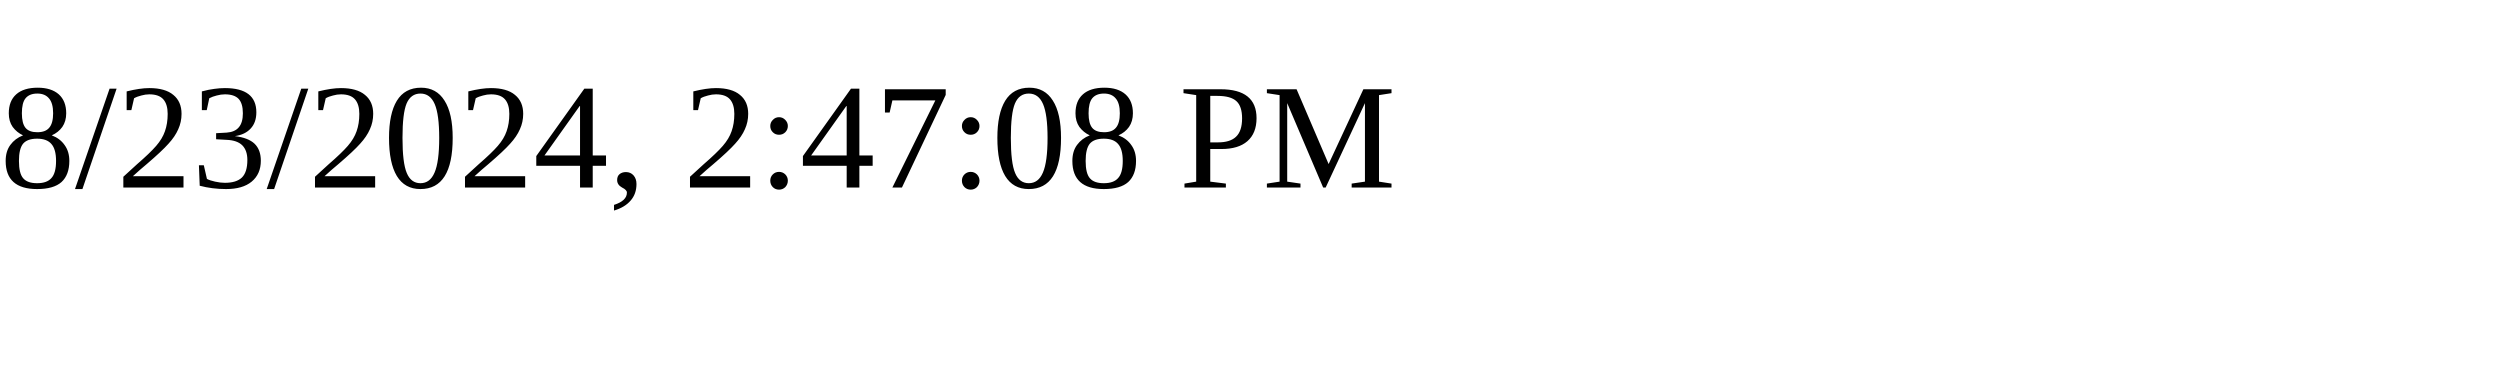
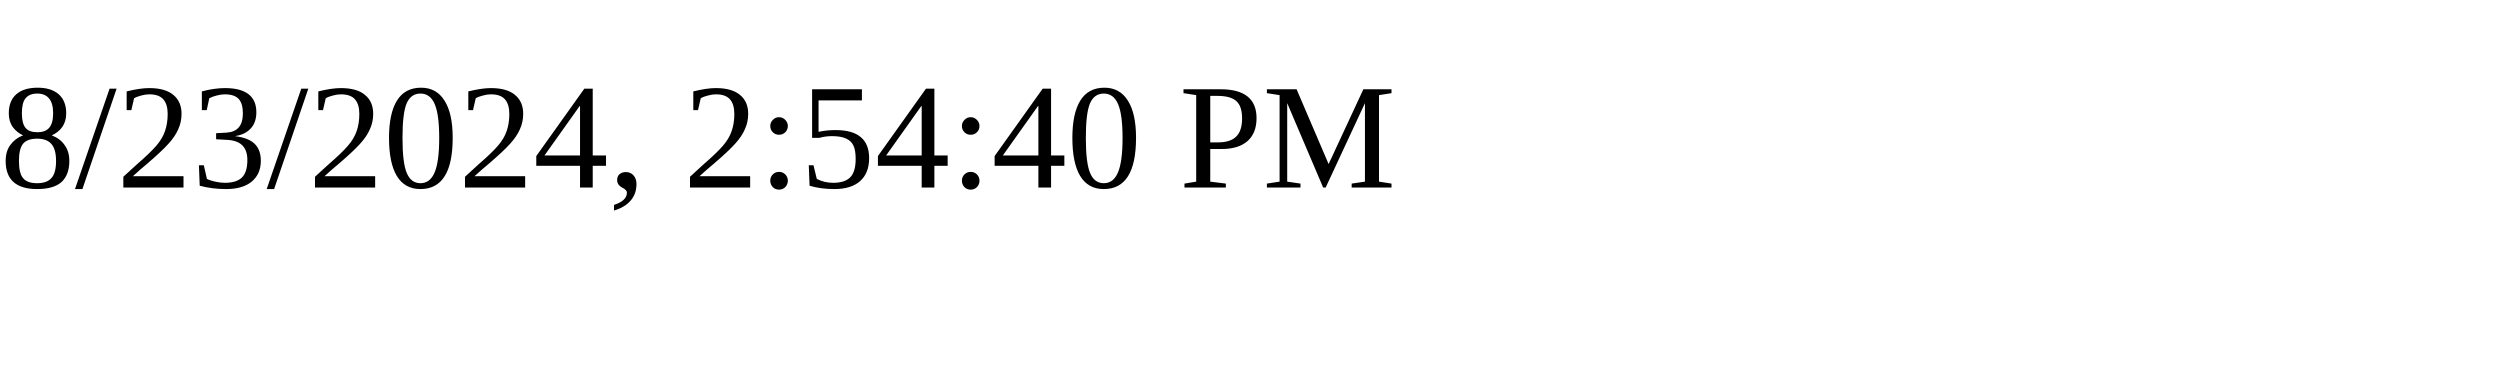
<svg xmlns="http://www.w3.org/2000/svg" height="30" width="200">
-   <text x="0" y="15">8/23/2024, 2:47:08 PM</text>
+   <text x="0" y="15">8/23/2024, 2:54:40 PM</text>
</svg>
